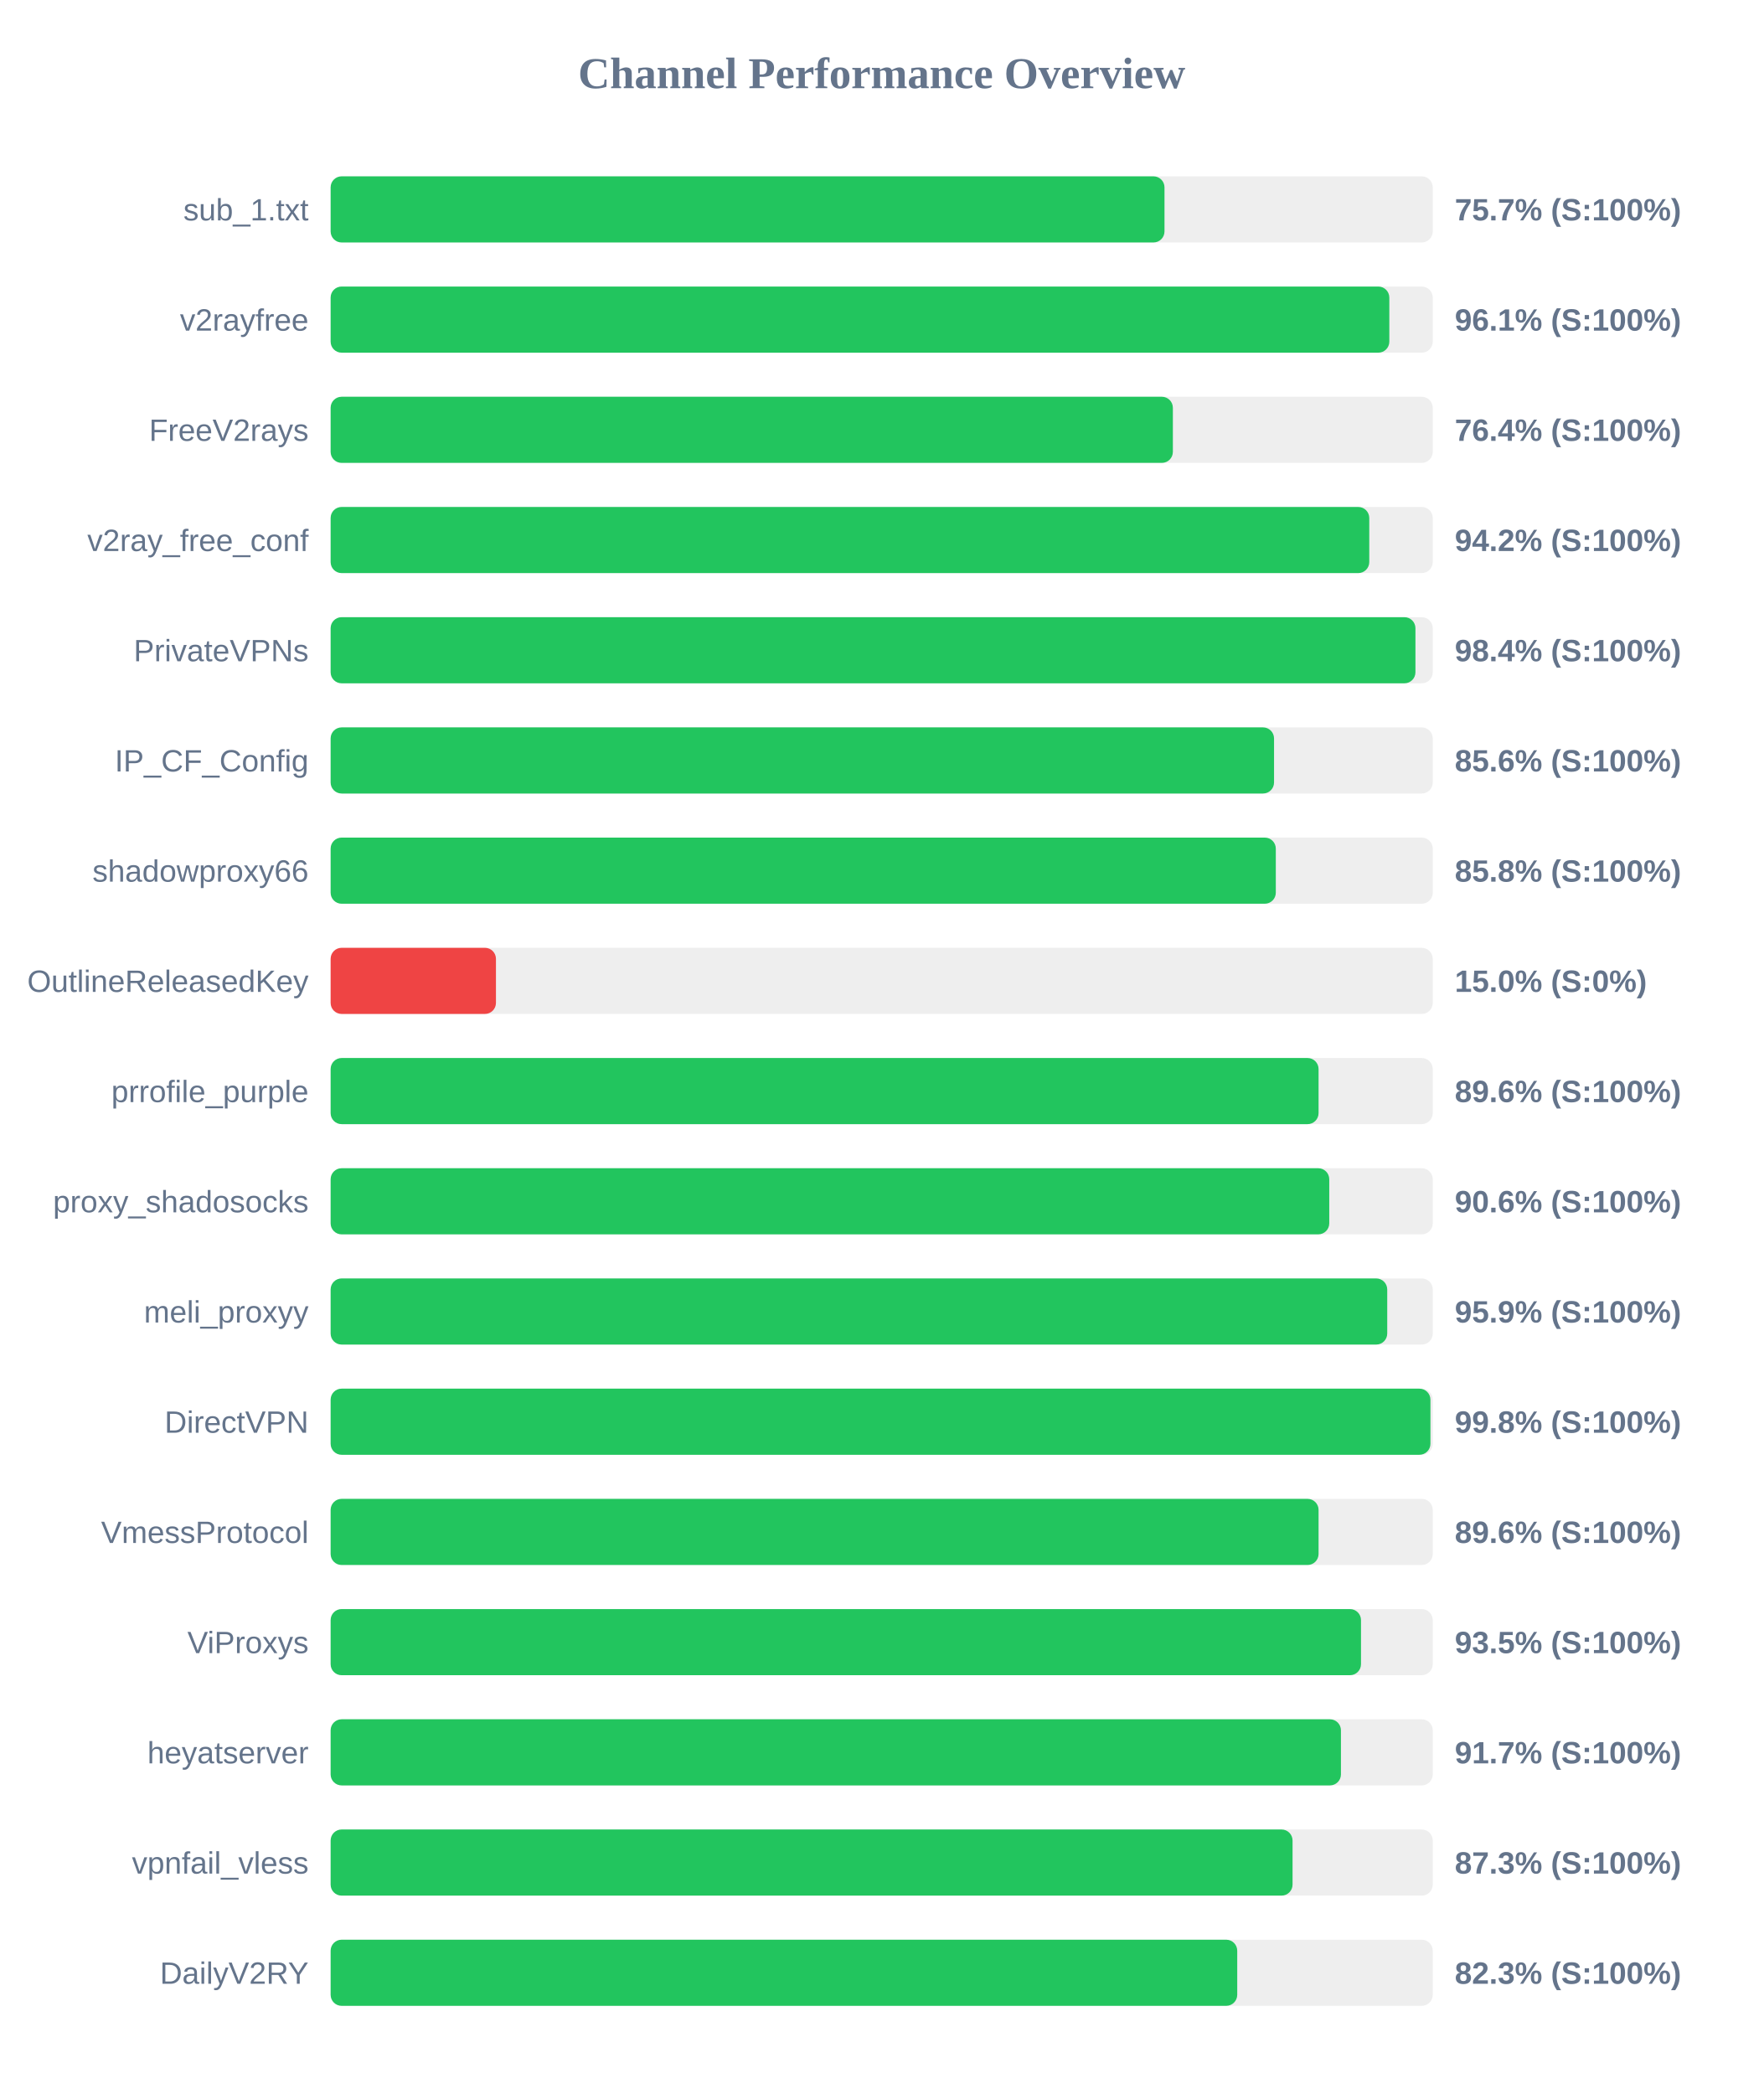
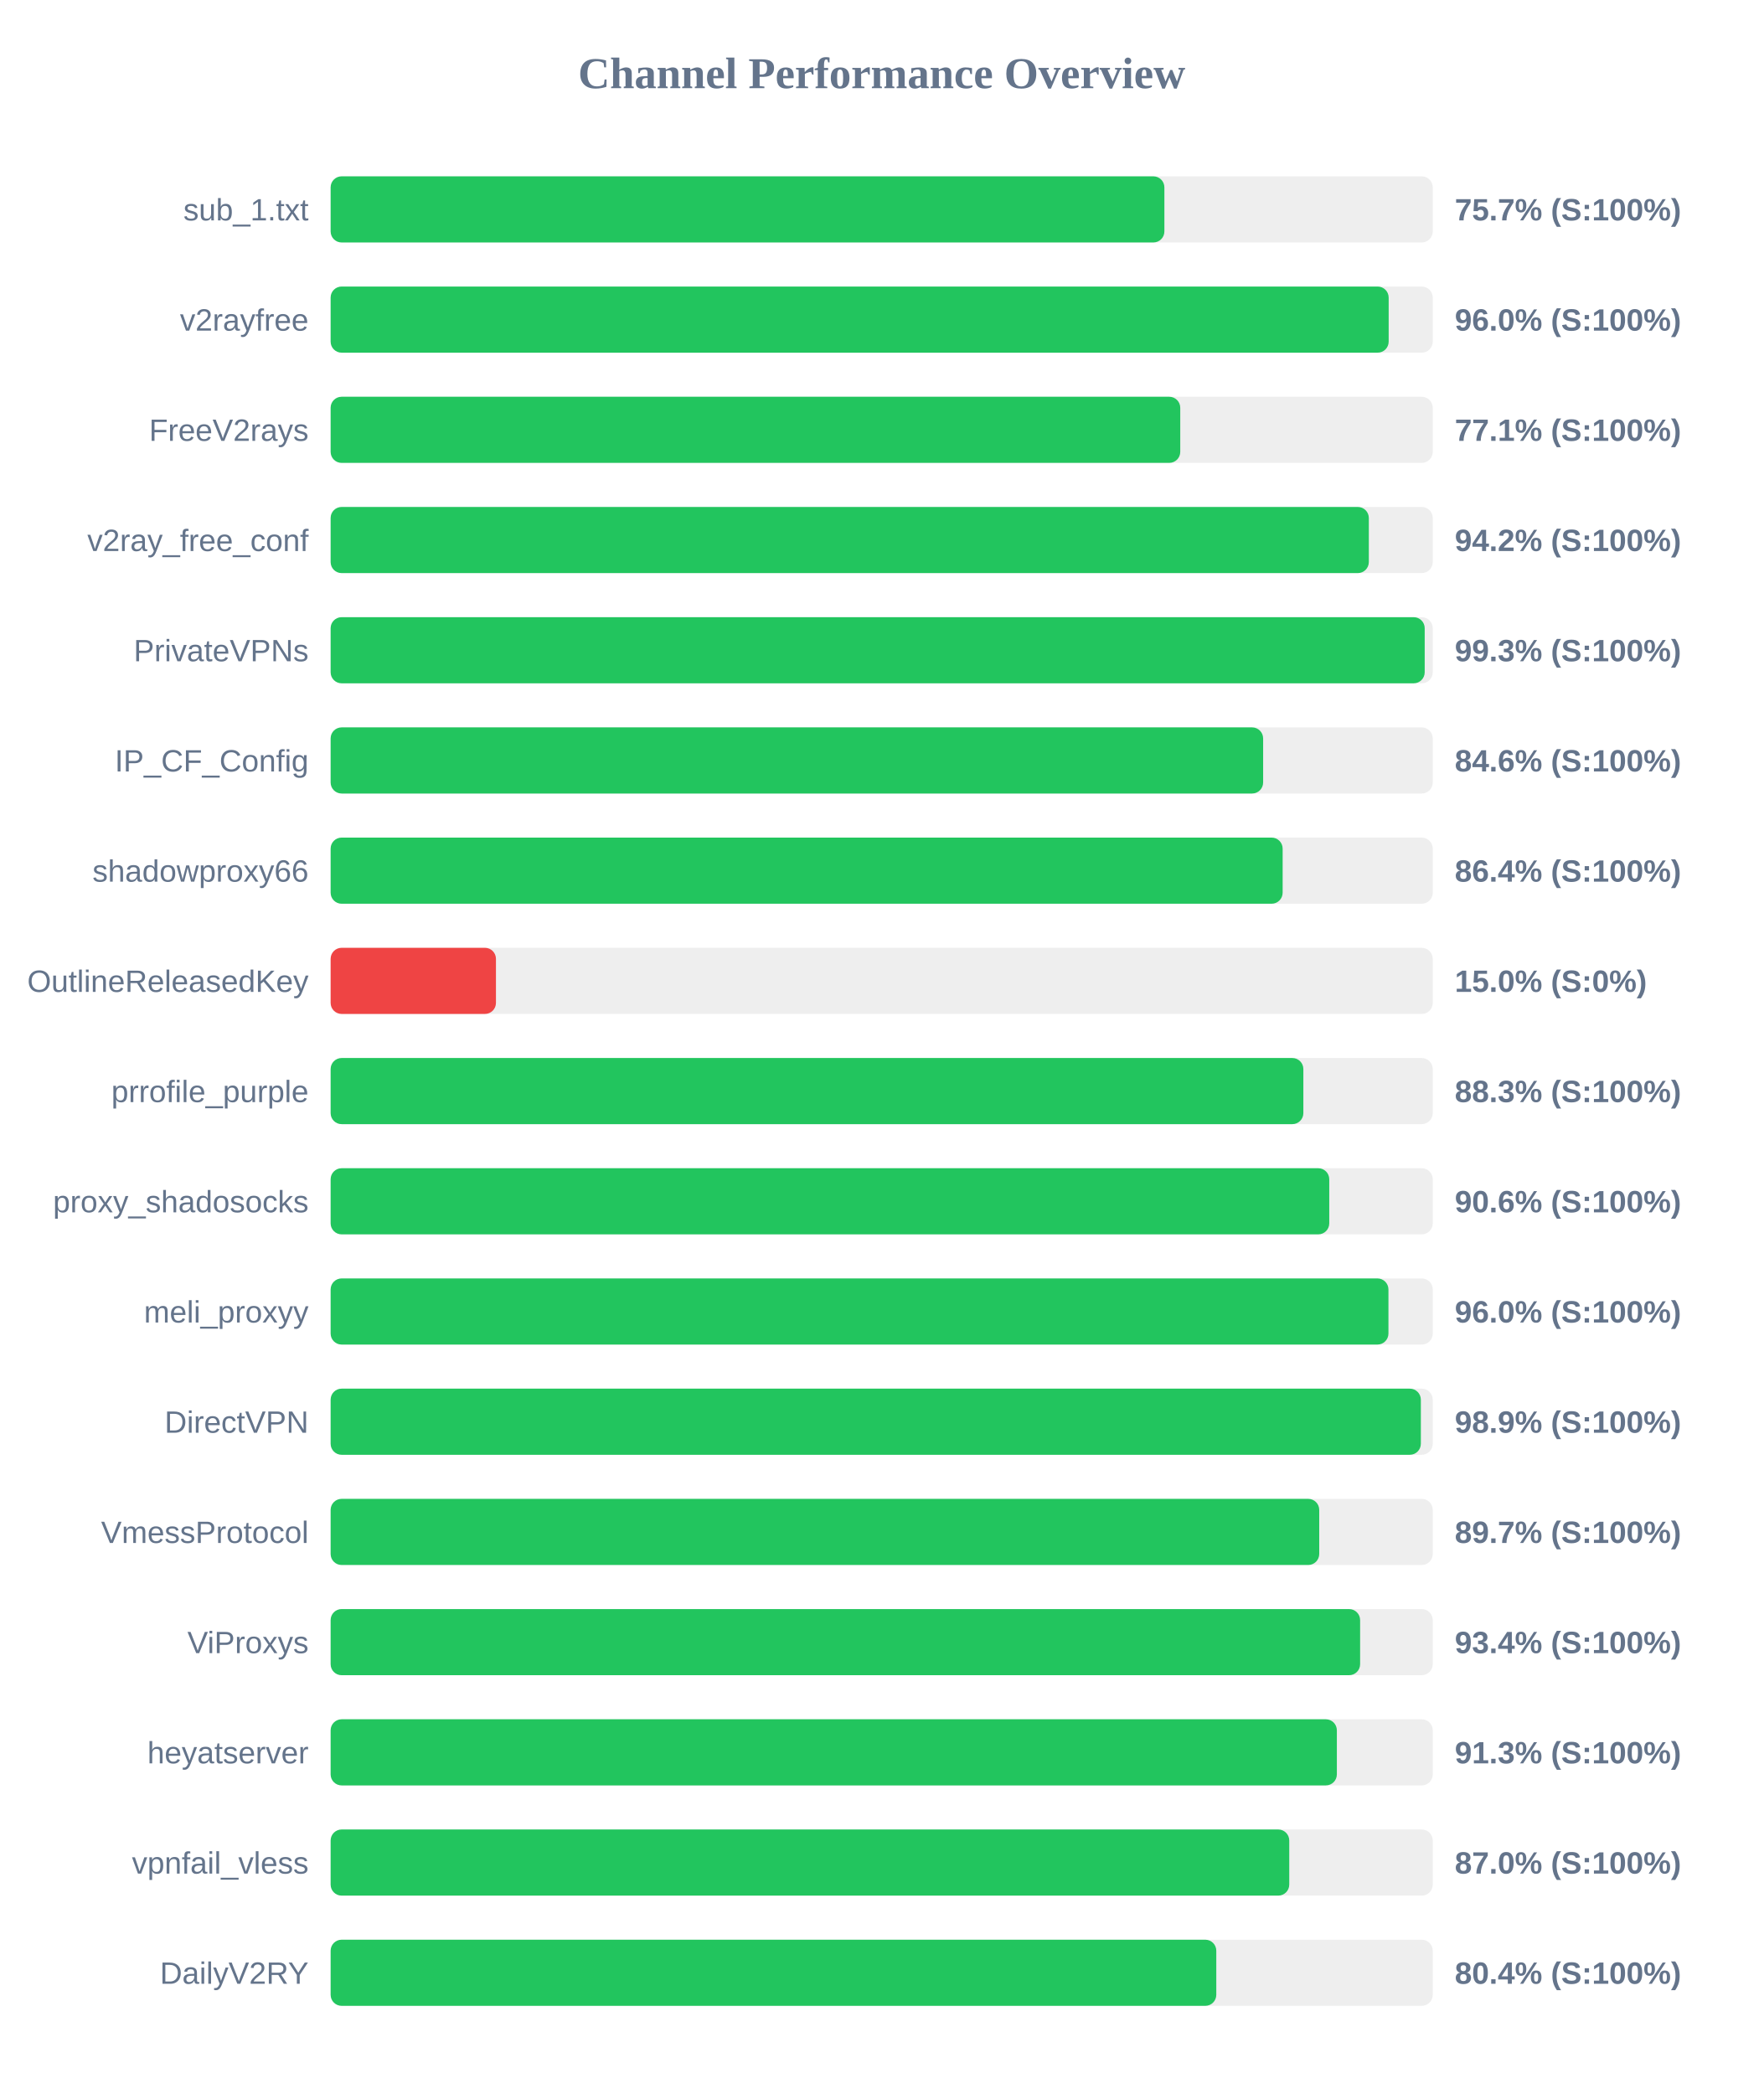
<svg xmlns="http://www.w3.org/2000/svg" width="800" height="950" version="1.1">
  <style>
        .row { font: 14px Arial; fill: #64748b; }
        .score { font: bold 14px Arial; fill: #64748b; }
    </style>
  <text x="400" y="40" text-anchor="middle" font-size="20px" font-weight="bold" fill="#64748b">Channel Performance Overview</text>
  <rect x="150" y="80" width="500" height="30" fill="#eee" rx="5" />
-   <rect x="150" y="80" width="378.3" height="30" fill="#22c55e" rx="5" />
+   <rect x="150" y="80" width="378.25" height="30" fill="#22c55e" rx="5" />
  <text x="140" y="100" text-anchor="end" class="row">sub_1.txt</text>
  <text x="660" y="100" text-anchor="start" class="score">75.7% (S:100%)</text>
  <rect x="150" y="130" width="500" height="30" fill="#eee" rx="5" />
-   <rect x="150" y="130" width="480.3" height="30" fill="#22c55e" rx="5" />
+   <rect x="150" y="130" width="480.0" height="30" fill="#22c55e" rx="5" />
  <text x="140" y="150" text-anchor="end" class="row">v2rayfree</text>
-   <text x="660" y="150" text-anchor="start" class="score">96.1% (S:100%)</text>
+   <text x="660" y="150" text-anchor="start" class="score">96.0% (S:100%)</text>
  <rect x="150" y="180" width="500" height="30" fill="#eee" rx="5" />
-   <rect x="150" y="180" width="382.1" height="30" fill="#22c55e" rx="5" />
+   <rect x="150" y="180" width="385.45" height="30" fill="#22c55e" rx="5" />
  <text x="140" y="200" text-anchor="end" class="row">FreeV2rays</text>
-   <text x="660" y="200" text-anchor="start" class="score">76.4% (S:100%)</text>
+   <text x="660" y="200" text-anchor="start" class="score">77.1% (S:100%)</text>
  <rect x="150" y="230" width="500" height="30" fill="#eee" rx="5" />
-   <rect x="150" y="230" width="471.2" height="30" fill="#22c55e" rx="5" />
+   <rect x="150" y="230" width="471.0" height="30" fill="#22c55e" rx="5" />
  <text x="140" y="250" text-anchor="end" class="row">v2ray_free_conf</text>
  <text x="660" y="250" text-anchor="start" class="score">94.2% (S:100%)</text>
  <rect x="150" y="280" width="500" height="30" fill="#eee" rx="5" />
-   <rect x="150" y="280" width="492.15" height="30" fill="#22c55e" rx="5" />
+   <rect x="150" y="280" width="496.35" height="30" fill="#22c55e" rx="5" />
  <text x="140" y="300" text-anchor="end" class="row">PrivateVPNs</text>
-   <text x="660" y="300" text-anchor="start" class="score">98.4% (S:100%)</text>
+   <text x="660" y="300" text-anchor="start" class="score">99.3% (S:100%)</text>
  <rect x="150" y="330" width="500" height="30" fill="#eee" rx="5" />
-   <rect x="150" y="330" width="428.0" height="30" fill="#22c55e" rx="5" />
+   <rect x="150" y="330" width="423.05" height="30" fill="#22c55e" rx="5" />
  <text x="140" y="350" text-anchor="end" class="row">IP_CF_Config</text>
-   <text x="660" y="350" text-anchor="start" class="score">85.6% (S:100%)</text>
+   <text x="660" y="350" text-anchor="start" class="score">84.6% (S:100%)</text>
  <rect x="150" y="380" width="500" height="30" fill="#eee" rx="5" />
-   <rect x="150" y="380" width="428.8" height="30" fill="#22c55e" rx="5" />
+   <rect x="150" y="380" width="431.9" height="30" fill="#22c55e" rx="5" />
  <text x="140" y="400" text-anchor="end" class="row">shadowproxy66</text>
-   <text x="660" y="400" text-anchor="start" class="score">85.8% (S:100%)</text>
+   <text x="660" y="400" text-anchor="start" class="score">86.4% (S:100%)</text>
  <rect x="150" y="430" width="500" height="30" fill="#eee" rx="5" />
  <rect x="150" y="430" width="75.0" height="30" fill="#ef4444" rx="5" />
  <text x="140" y="450" text-anchor="end" class="row">OutlineReleasedKey</text>
  <text x="660" y="450" text-anchor="start" class="score">15.0% (S:0%)</text>
  <rect x="150" y="480" width="500" height="30" fill="#eee" rx="5" />
-   <rect x="150" y="480" width="448.2" height="30" fill="#22c55e" rx="5" />
+   <rect x="150" y="480" width="441.3" height="30" fill="#22c55e" rx="5" />
  <text x="140" y="500" text-anchor="end" class="row">prrofile_purple</text>
-   <text x="660" y="500" text-anchor="start" class="score">89.6% (S:100%)</text>
+   <text x="660" y="500" text-anchor="start" class="score">88.3% (S:100%)</text>
  <rect x="150" y="530" width="500" height="30" fill="#eee" rx="5" />
  <rect x="150" y="530" width="453.05" height="30" fill="#22c55e" rx="5" />
  <text x="140" y="550" text-anchor="end" class="row">proxy_shadosocks</text>
  <text x="660" y="550" text-anchor="start" class="score">90.6% (S:100%)</text>
  <rect x="150" y="580" width="500" height="30" fill="#eee" rx="5" />
-   <rect x="150" y="580" width="479.35" height="30" fill="#22c55e" rx="5" />
+   <rect x="150" y="580" width="479.9" height="30" fill="#22c55e" rx="5" />
  <text x="140" y="600" text-anchor="end" class="row">meli_proxyy</text>
-   <text x="660" y="600" text-anchor="start" class="score">95.9% (S:100%)</text>
+   <text x="660" y="600" text-anchor="start" class="score">96.0% (S:100%)</text>
  <rect x="150" y="630" width="500" height="30" fill="#eee" rx="5" />
-   <rect x="150" y="630" width="498.95" height="30" fill="#22c55e" rx="5" />
+   <rect x="150" y="630" width="494.6" height="30" fill="#22c55e" rx="5" />
  <text x="140" y="650" text-anchor="end" class="row">DirectVPN</text>
-   <text x="660" y="650" text-anchor="start" class="score">99.8% (S:100%)</text>
+   <text x="660" y="650" text-anchor="start" class="score">98.9% (S:100%)</text>
  <rect x="150" y="680" width="500" height="30" fill="#eee" rx="5" />
-   <rect x="150" y="680" width="448.2" height="30" fill="#22c55e" rx="5" />
+   <rect x="150" y="680" width="448.5" height="30" fill="#22c55e" rx="5" />
  <text x="140" y="700" text-anchor="end" class="row">VmessProtocol</text>
-   <text x="660" y="700" text-anchor="start" class="score">89.6% (S:100%)</text>
+   <text x="660" y="700" text-anchor="start" class="score">89.7% (S:100%)</text>
  <rect x="150" y="730" width="500" height="30" fill="#eee" rx="5" />
-   <rect x="150" y="730" width="467.45" height="30" fill="#22c55e" rx="5" />
+   <rect x="150" y="730" width="467.05" height="30" fill="#22c55e" rx="5" />
  <text x="140" y="750" text-anchor="end" class="row">ViProxys</text>
-   <text x="660" y="750" text-anchor="start" class="score">93.5% (S:100%)</text>
+   <text x="660" y="750" text-anchor="start" class="score">93.4% (S:100%)</text>
  <rect x="150" y="780" width="500" height="30" fill="#eee" rx="5" />
-   <rect x="150" y="780" width="458.35" height="30" fill="#22c55e" rx="5" />
+   <rect x="150" y="780" width="456.5" height="30" fill="#22c55e" rx="5" />
  <text x="140" y="800" text-anchor="end" class="row">heyatserver</text>
-   <text x="660" y="800" text-anchor="start" class="score">91.7% (S:100%)</text>
+   <text x="660" y="800" text-anchor="start" class="score">91.3% (S:100%)</text>
  <rect x="150" y="830" width="500" height="30" fill="#eee" rx="5" />
-   <rect x="150" y="830" width="436.4" height="30" fill="#22c55e" rx="5" />
+   <rect x="150" y="830" width="434.9" height="30" fill="#22c55e" rx="5" />
  <text x="140" y="850" text-anchor="end" class="row">vpnfail_vless</text>
-   <text x="660" y="850" text-anchor="start" class="score">87.3% (S:100%)</text>
+   <text x="660" y="850" text-anchor="start" class="score">87.0% (S:100%)</text>
  <rect x="150" y="880" width="500" height="30" fill="#eee" rx="5" />
-   <rect x="150" y="880" width="411.3" height="30" fill="#22c55e" rx="5" />
+   <rect x="150" y="880" width="401.8" height="30" fill="#22c55e" rx="5" />
  <text x="140" y="900" text-anchor="end" class="row">DailyV2RY</text>
-   <text x="660" y="900" text-anchor="start" class="score">82.3% (S:100%)</text>
+   <text x="660" y="900" text-anchor="start" class="score">80.4% (S:100%)</text>
</svg>
